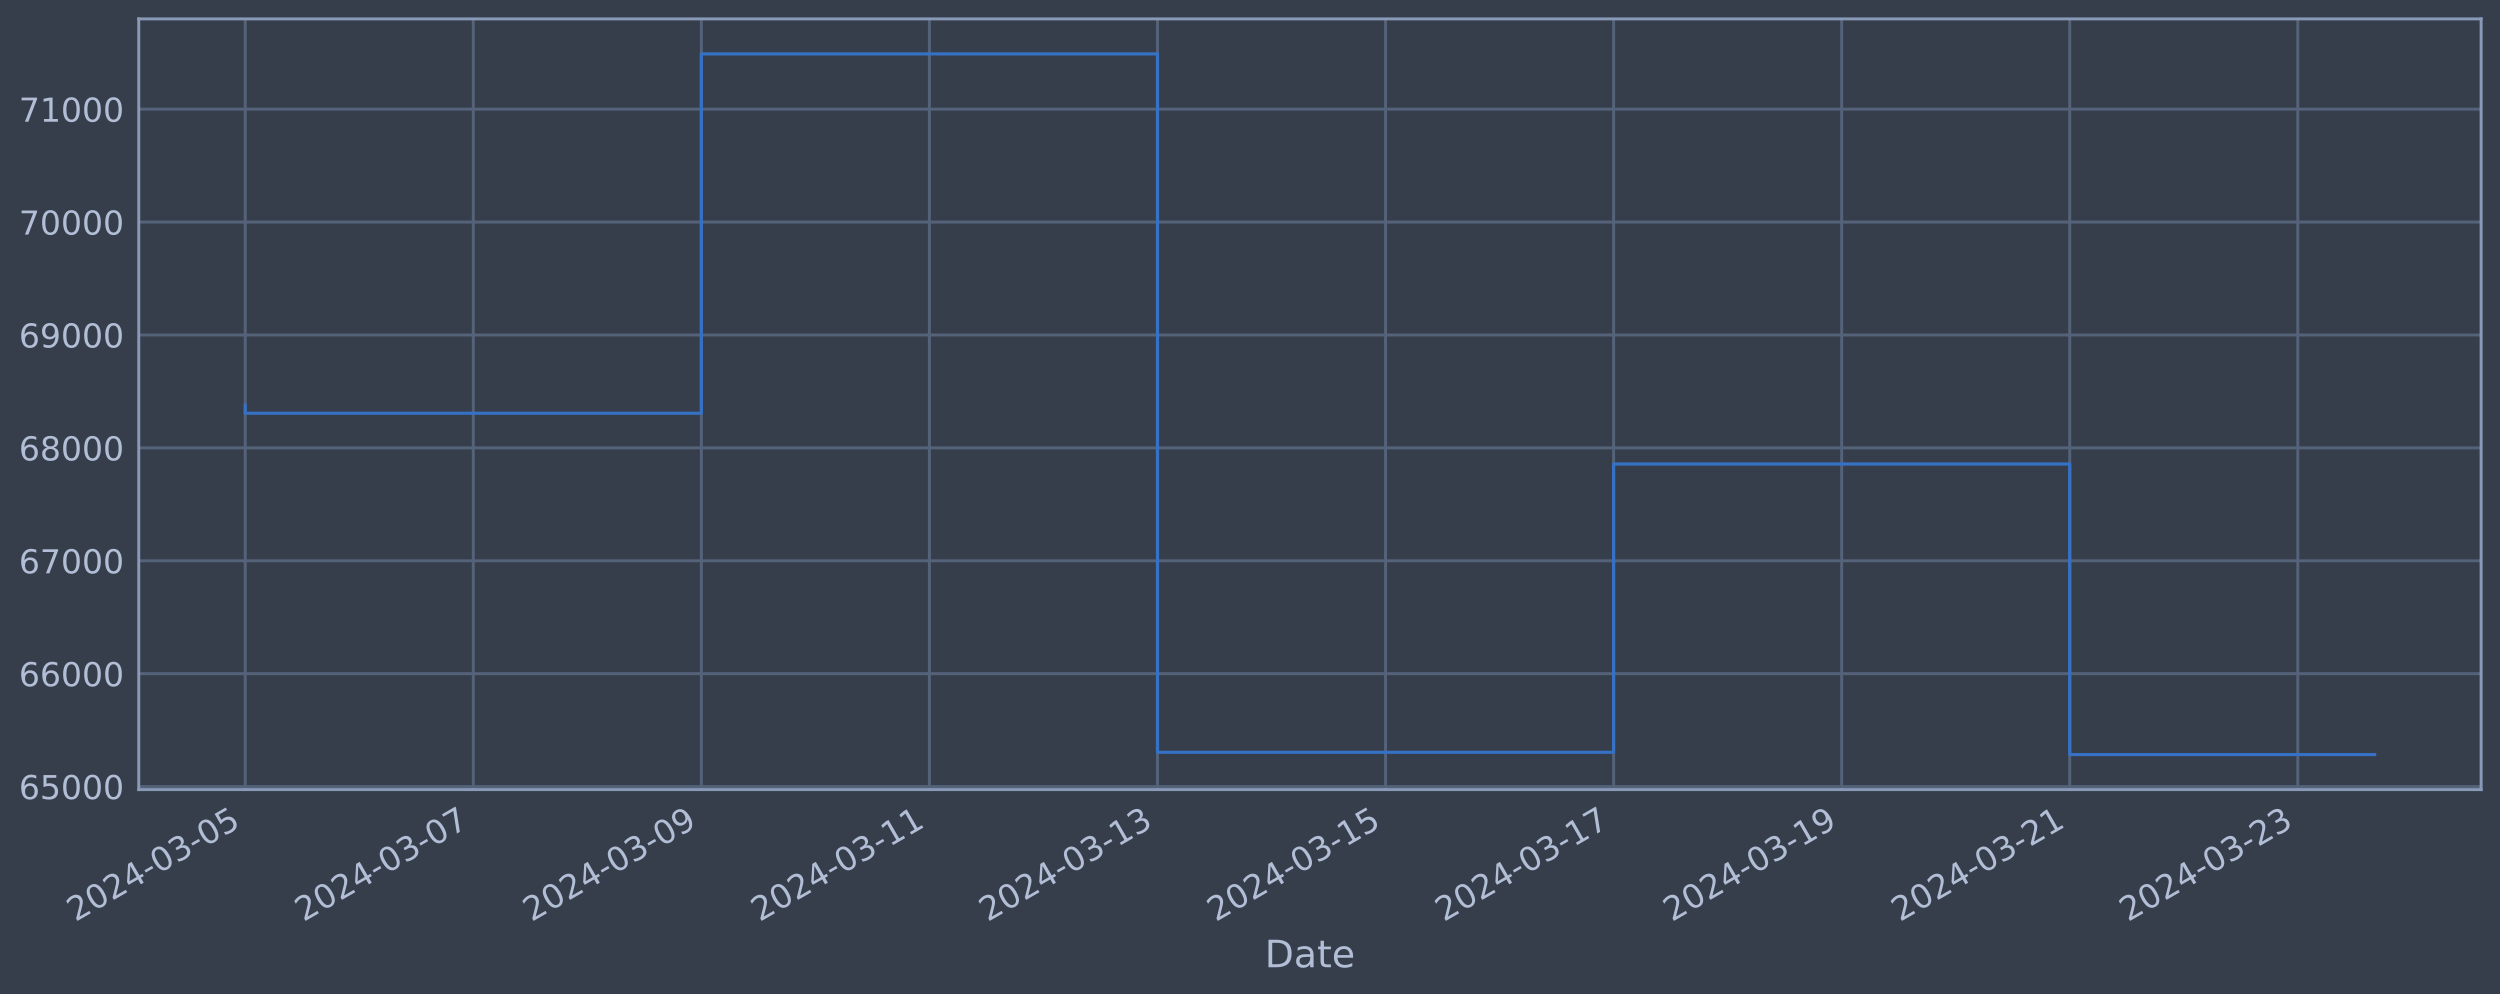
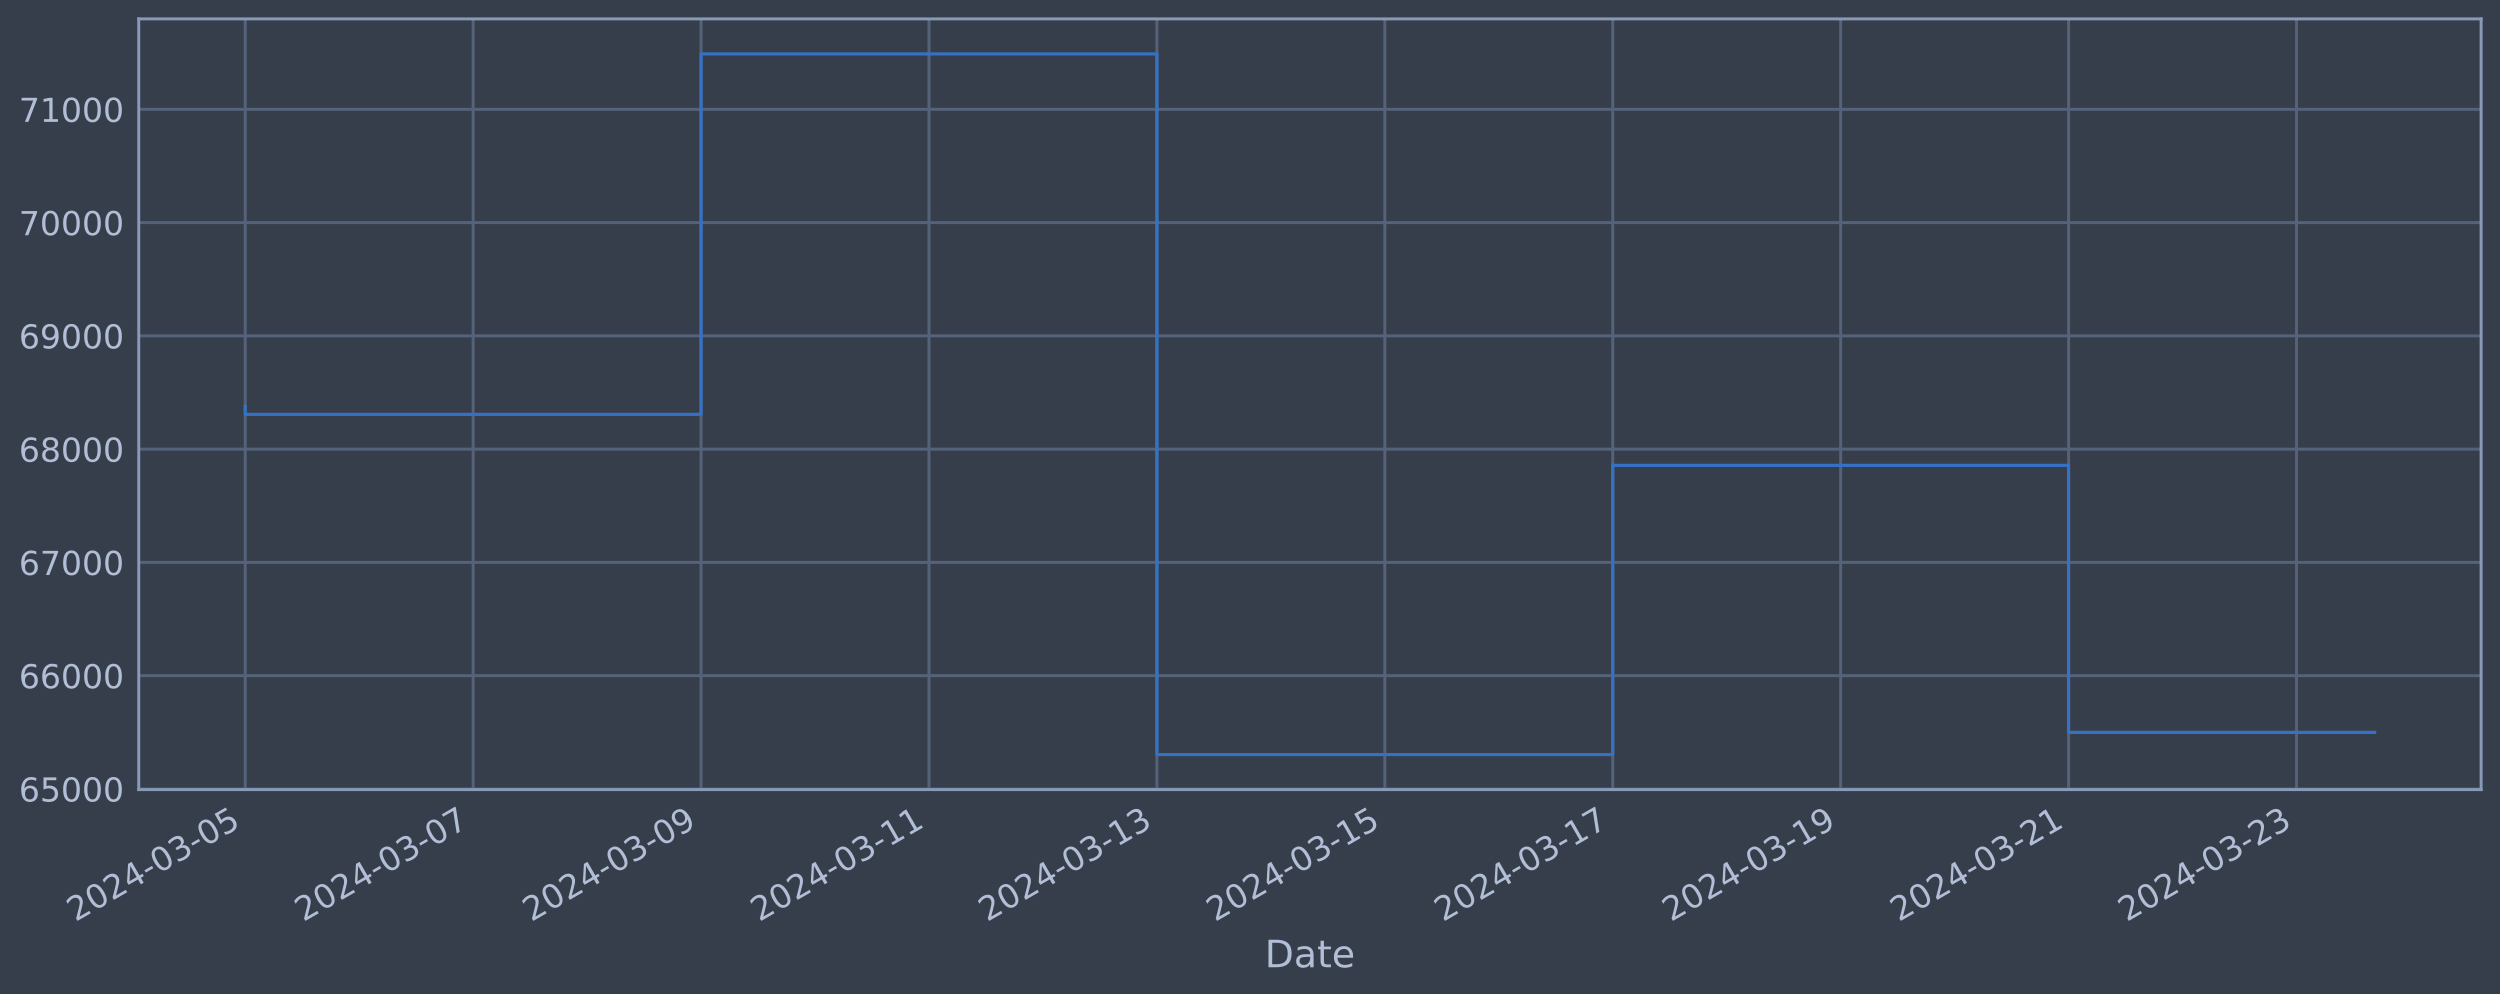
<svg xmlns="http://www.w3.org/2000/svg" xmlns:xlink="http://www.w3.org/1999/xlink" width="952.884pt" height="378.87pt" viewBox="0 0 952.884 378.87" version="1.1">
  <defs>
    <style type="text/css">*{stroke-linejoin: round; stroke-linecap: butt}</style>
  </defs>
  <g id="figure_1">
    <g id="patch_1">
      <path d="M 0 378.87  L 952.884 378.87  L 952.884 0  L 0 0  z " style="fill: #373e4b" />
    </g>
    <g id="axes_1">
      <g id="patch_2">
        <path d="M 52.884 300.96  L 945.684 300.96  L 945.684 7.2  L 52.884 7.2  z " style="fill: #373e4b" />
      </g>
      <g id="matplotlib.axis_1">
        <g id="xtick_1">
          <g id="line2d_1">
-             <path d="M 93.466 300.96  L 93.466 7.2  " clip-path="url(#pc052f9cb1a)" style="fill: none; stroke: #546379; stroke-width: 1.12; stroke-linecap: square" />
+             <path d="M 93.466 300.96  L 93.466 7.2  " clip-path="url(#p5b95e91fcf)" style="fill: none; stroke: #546379; stroke-width: 1.12; stroke-linecap: square" />
          </g>
          <g id="line2d_2" />
          <g id="text_1">
            <g style="fill: #b1bed6" transform="translate(28.74006 351.4642) rotate(-30) scale(0.126 -0.126)">
              <defs>
                <path id="DejaVuSans-32" d="M 1228 531  L 3431 531  L 3431 0  L 469 0  L 469 531  Q 828 903 1448 1529  Q 2069 2156 2228 2338  Q 2531 2678 2651 2914  Q 2772 3150 2772 3378  Q 2772 3750 2511 3984  Q 2250 4219 1831 4219  Q 1534 4219 1204 4116  Q 875 4013 500 3803  L 500 4441  Q 881 4594 1212 4672  Q 1544 4750 1819 4750  Q 2544 4750 2975 4387  Q 3406 4025 3406 3419  Q 3406 3131 3298 2873  Q 3191 2616 2906 2266  Q 2828 2175 2409 1742  Q 1991 1309 1228 531  z " transform="scale(0.015625)" />
                <path id="DejaVuSans-30" d="M 2034 4250  Q 1547 4250 1301 3770  Q 1056 3291 1056 2328  Q 1056 1369 1301 889  Q 1547 409 2034 409  Q 2525 409 2770 889  Q 3016 1369 3016 2328  Q 3016 3291 2770 3770  Q 2525 4250 2034 4250  z M 2034 4750  Q 2819 4750 3233 4129  Q 3647 3509 3647 2328  Q 3647 1150 3233 529  Q 2819 -91 2034 -91  Q 1250 -91 836 529  Q 422 1150 422 2328  Q 422 3509 836 4129  Q 1250 4750 2034 4750  z " transform="scale(0.015625)" />
                <path id="DejaVuSans-34" d="M 2419 4116  L 825 1625  L 2419 1625  L 2419 4116  z M 2253 4666  L 3047 4666  L 3047 1625  L 3713 1625  L 3713 1100  L 3047 1100  L 3047 0  L 2419 0  L 2419 1100  L 313 1100  L 313 1709  L 2253 4666  z " transform="scale(0.015625)" />
                <path id="DejaVuSans-2d" d="M 313 2009  L 1997 2009  L 1997 1497  L 313 1497  L 313 2009  z " transform="scale(0.015625)" />
                <path id="DejaVuSans-33" d="M 2597 2516  Q 3050 2419 3304 2112  Q 3559 1806 3559 1356  Q 3559 666 3084 287  Q 2609 -91 1734 -91  Q 1441 -91 1130 -33  Q 819 25 488 141  L 488 750  Q 750 597 1062 519  Q 1375 441 1716 441  Q 2309 441 2620 675  Q 2931 909 2931 1356  Q 2931 1769 2642 2001  Q 2353 2234 1838 2234  L 1294 2234  L 1294 2753  L 1863 2753  Q 2328 2753 2575 2939  Q 2822 3125 2822 3475  Q 2822 3834 2567 4026  Q 2313 4219 1838 4219  Q 1578 4219 1281 4162  Q 984 4106 628 3988  L 628 4550  Q 988 4650 1302 4700  Q 1616 4750 1894 4750  Q 2613 4750 3031 4423  Q 3450 4097 3450 3541  Q 3450 3153 3228 2886  Q 3006 2619 2597 2516  z " transform="scale(0.015625)" />
                <path id="DejaVuSans-35" d="M 691 4666  L 3169 4666  L 3169 4134  L 1269 4134  L 1269 2991  Q 1406 3038 1543 3061  Q 1681 3084 1819 3084  Q 2600 3084 3056 2656  Q 3513 2228 3513 1497  Q 3513 744 3044 326  Q 2575 -91 1722 -91  Q 1428 -91 1123 -41  Q 819 9 494 109  L 494 744  Q 775 591 1075 516  Q 1375 441 1709 441  Q 2250 441 2565 725  Q 2881 1009 2881 1497  Q 2881 1984 2565 2268  Q 2250 2553 1709 2553  Q 1456 2553 1204 2497  Q 953 2441 691 2322  L 691 4666  z " transform="scale(0.015625)" />
              </defs>
              <use xlink:href="#DejaVuSans-32" />
              <use xlink:href="#DejaVuSans-30" x="63.623" />
              <use xlink:href="#DejaVuSans-32" x="127.246" />
              <use xlink:href="#DejaVuSans-34" x="190.869" />
              <use xlink:href="#DejaVuSans-2d" x="254.492" />
              <use xlink:href="#DejaVuSans-30" x="290.576" />
              <use xlink:href="#DejaVuSans-33" x="354.199" />
              <use xlink:href="#DejaVuSans-2d" x="417.822" />
              <use xlink:href="#DejaVuSans-30" x="453.906" />
              <use xlink:href="#DejaVuSans-35" x="517.529" />
            </g>
          </g>
        </g>
        <g id="xtick_2">
          <g id="line2d_3">
-             <path d="M 180.393 300.96  L 180.393 7.2  " clip-path="url(#pc052f9cb1a)" style="fill: none; stroke: #546379; stroke-width: 1.12; stroke-linecap: square" />
+             <path d="M 180.338 300.96  L 180.338 7.2  " clip-path="url(#p5b95e91fcf)" style="fill: none; stroke: #546379; stroke-width: 1.12; stroke-linecap: square" />
          </g>
          <g id="line2d_4" />
          <g id="text_2">
-             <g style="fill: #b1bed6" transform="translate(115.6676 351.4642) rotate(-30) scale(0.126 -0.126)">
+             <g style="fill: #b1bed6" transform="translate(115.613 351.4642) rotate(-30) scale(0.126 -0.126)">
              <defs>
                <path id="DejaVuSans-37" d="M 525 4666  L 3525 4666  L 3525 4397  L 1831 0  L 1172 0  L 2766 4134  L 525 4134  L 525 4666  z " transform="scale(0.015625)" />
              </defs>
              <use xlink:href="#DejaVuSans-32" />
              <use xlink:href="#DejaVuSans-30" x="63.623" />
              <use xlink:href="#DejaVuSans-32" x="127.246" />
              <use xlink:href="#DejaVuSans-34" x="190.869" />
              <use xlink:href="#DejaVuSans-2d" x="254.492" />
              <use xlink:href="#DejaVuSans-30" x="290.576" />
              <use xlink:href="#DejaVuSans-33" x="354.199" />
              <use xlink:href="#DejaVuSans-2d" x="417.822" />
              <use xlink:href="#DejaVuSans-30" x="453.906" />
              <use xlink:href="#DejaVuSans-37" x="517.529" />
            </g>
          </g>
        </g>
        <g id="xtick_3">
          <g id="line2d_5">
-             <path d="M 267.321 300.96  L 267.321 7.2  " clip-path="url(#pc052f9cb1a)" style="fill: none; stroke: #546379; stroke-width: 1.12; stroke-linecap: square" />
+             <path d="M 267.211 300.96  L 267.211 7.2  " clip-path="url(#p5b95e91fcf)" style="fill: none; stroke: #546379; stroke-width: 1.12; stroke-linecap: square" />
          </g>
          <g id="line2d_6" />
          <g id="text_3">
-             <g style="fill: #b1bed6" transform="translate(202.5952 351.4642) rotate(-30) scale(0.126 -0.126)">
+             <g style="fill: #b1bed6" transform="translate(202.4859 351.4642) rotate(-30) scale(0.126 -0.126)">
              <defs>
                <path id="DejaVuSans-39" d="M 703 97  L 703 672  Q 941 559 1184 500  Q 1428 441 1663 441  Q 2288 441 2617 861  Q 2947 1281 2994 2138  Q 2813 1869 2534 1725  Q 2256 1581 1919 1581  Q 1219 1581 811 2004  Q 403 2428 403 3163  Q 403 3881 828 4315  Q 1253 4750 1959 4750  Q 2769 4750 3195 4129  Q 3622 3509 3622 2328  Q 3622 1225 3098 567  Q 2575 -91 1691 -91  Q 1453 -91 1209 -44  Q 966 3 703 97  z M 1959 2075  Q 2384 2075 2632 2365  Q 2881 2656 2881 3163  Q 2881 3666 2632 3958  Q 2384 4250 1959 4250  Q 1534 4250 1286 3958  Q 1038 3666 1038 3163  Q 1038 2656 1286 2365  Q 1534 2075 1959 2075  z " transform="scale(0.015625)" />
              </defs>
              <use xlink:href="#DejaVuSans-32" />
              <use xlink:href="#DejaVuSans-30" x="63.623" />
              <use xlink:href="#DejaVuSans-32" x="127.246" />
              <use xlink:href="#DejaVuSans-34" x="190.869" />
              <use xlink:href="#DejaVuSans-2d" x="254.492" />
              <use xlink:href="#DejaVuSans-30" x="290.576" />
              <use xlink:href="#DejaVuSans-33" x="354.199" />
              <use xlink:href="#DejaVuSans-2d" x="417.822" />
              <use xlink:href="#DejaVuSans-30" x="453.906" />
              <use xlink:href="#DejaVuSans-39" x="517.529" />
            </g>
          </g>
        </g>
        <g id="xtick_4">
          <g id="line2d_7">
-             <path d="M 354.248 300.96  L 354.248 7.2  " clip-path="url(#pc052f9cb1a)" style="fill: none; stroke: #546379; stroke-width: 1.12; stroke-linecap: square" />
+             <path d="M 354.084 300.96  L 354.084 7.2  " clip-path="url(#p5b95e91fcf)" style="fill: none; stroke: #546379; stroke-width: 1.12; stroke-linecap: square" />
          </g>
          <g id="line2d_8" />
          <g id="text_4">
-             <g style="fill: #b1bed6" transform="translate(289.5228 351.4642) rotate(-30) scale(0.126 -0.126)">
+             <g style="fill: #b1bed6" transform="translate(289.3588 351.4642) rotate(-30) scale(0.126 -0.126)">
              <defs>
                <path id="DejaVuSans-31" d="M 794 531  L 1825 531  L 1825 4091  L 703 3866  L 703 4441  L 1819 4666  L 2450 4666  L 2450 531  L 3481 531  L 3481 0  L 794 0  L 794 531  z " transform="scale(0.015625)" />
              </defs>
              <use xlink:href="#DejaVuSans-32" />
              <use xlink:href="#DejaVuSans-30" x="63.623" />
              <use xlink:href="#DejaVuSans-32" x="127.246" />
              <use xlink:href="#DejaVuSans-34" x="190.869" />
              <use xlink:href="#DejaVuSans-2d" x="254.492" />
              <use xlink:href="#DejaVuSans-30" x="290.576" />
              <use xlink:href="#DejaVuSans-33" x="354.199" />
              <use xlink:href="#DejaVuSans-2d" x="417.822" />
              <use xlink:href="#DejaVuSans-31" x="453.906" />
              <use xlink:href="#DejaVuSans-31" x="517.529" />
            </g>
          </g>
        </g>
        <g id="xtick_5">
          <g id="line2d_9">
-             <path d="M 441.176 300.96  L 441.176 7.2  " clip-path="url(#pc052f9cb1a)" style="fill: none; stroke: #546379; stroke-width: 1.12; stroke-linecap: square" />
+             <path d="M 440.957 300.96  L 440.957 7.2  " clip-path="url(#p5b95e91fcf)" style="fill: none; stroke: #546379; stroke-width: 1.12; stroke-linecap: square" />
          </g>
          <g id="line2d_10" />
          <g id="text_5">
-             <g style="fill: #b1bed6" transform="translate(376.4503 351.4642) rotate(-30) scale(0.126 -0.126)">
+             <g style="fill: #b1bed6" transform="translate(376.2317 351.4642) rotate(-30) scale(0.126 -0.126)">
              <use xlink:href="#DejaVuSans-32" />
              <use xlink:href="#DejaVuSans-30" x="63.623" />
              <use xlink:href="#DejaVuSans-32" x="127.246" />
              <use xlink:href="#DejaVuSans-34" x="190.869" />
              <use xlink:href="#DejaVuSans-2d" x="254.492" />
              <use xlink:href="#DejaVuSans-30" x="290.576" />
              <use xlink:href="#DejaVuSans-33" x="354.199" />
              <use xlink:href="#DejaVuSans-2d" x="417.822" />
              <use xlink:href="#DejaVuSans-31" x="453.906" />
              <use xlink:href="#DejaVuSans-33" x="517.529" />
            </g>
          </g>
        </g>
        <g id="xtick_6">
          <g id="line2d_11">
-             <path d="M 528.103 300.96  L 528.103 7.2  " clip-path="url(#pc052f9cb1a)" style="fill: none; stroke: #546379; stroke-width: 1.12; stroke-linecap: square" />
+             <path d="M 527.83 300.96  L 527.83 7.2  " clip-path="url(#p5b95e91fcf)" style="fill: none; stroke: #546379; stroke-width: 1.12; stroke-linecap: square" />
          </g>
          <g id="line2d_12" />
          <g id="text_6">
-             <g style="fill: #b1bed6" transform="translate(463.3779 351.4642) rotate(-30) scale(0.126 -0.126)">
+             <g style="fill: #b1bed6" transform="translate(463.1046 351.4642) rotate(-30) scale(0.126 -0.126)">
              <use xlink:href="#DejaVuSans-32" />
              <use xlink:href="#DejaVuSans-30" x="63.623" />
              <use xlink:href="#DejaVuSans-32" x="127.246" />
              <use xlink:href="#DejaVuSans-34" x="190.869" />
              <use xlink:href="#DejaVuSans-2d" x="254.492" />
              <use xlink:href="#DejaVuSans-30" x="290.576" />
              <use xlink:href="#DejaVuSans-33" x="354.199" />
              <use xlink:href="#DejaVuSans-2d" x="417.822" />
              <use xlink:href="#DejaVuSans-31" x="453.906" />
              <use xlink:href="#DejaVuSans-35" x="517.529" />
            </g>
          </g>
        </g>
        <g id="xtick_7">
          <g id="line2d_13">
-             <path d="M 615.031 300.96  L 615.031 7.2  " clip-path="url(#pc052f9cb1a)" style="fill: none; stroke: #546379; stroke-width: 1.12; stroke-linecap: square" />
+             <path d="M 614.703 300.96  L 614.703 7.2  " clip-path="url(#p5b95e91fcf)" style="fill: none; stroke: #546379; stroke-width: 1.12; stroke-linecap: square" />
          </g>
          <g id="line2d_14" />
          <g id="text_7">
-             <g style="fill: #b1bed6" transform="translate(550.3055 351.4642) rotate(-30) scale(0.126 -0.126)">
+             <g style="fill: #b1bed6" transform="translate(549.9776 351.4642) rotate(-30) scale(0.126 -0.126)">
              <use xlink:href="#DejaVuSans-32" />
              <use xlink:href="#DejaVuSans-30" x="63.623" />
              <use xlink:href="#DejaVuSans-32" x="127.246" />
              <use xlink:href="#DejaVuSans-34" x="190.869" />
              <use xlink:href="#DejaVuSans-2d" x="254.492" />
              <use xlink:href="#DejaVuSans-30" x="290.576" />
              <use xlink:href="#DejaVuSans-33" x="354.199" />
              <use xlink:href="#DejaVuSans-2d" x="417.822" />
              <use xlink:href="#DejaVuSans-31" x="453.906" />
              <use xlink:href="#DejaVuSans-37" x="517.529" />
            </g>
          </g>
        </g>
        <g id="xtick_8">
          <g id="line2d_15">
-             <path d="M 701.959 300.96  L 701.959 7.2  " clip-path="url(#pc052f9cb1a)" style="fill: none; stroke: #546379; stroke-width: 1.12; stroke-linecap: square" />
+             <path d="M 701.576 300.96  L 701.576 7.2  " clip-path="url(#p5b95e91fcf)" style="fill: none; stroke: #546379; stroke-width: 1.12; stroke-linecap: square" />
          </g>
          <g id="line2d_16" />
          <g id="text_8">
-             <g style="fill: #b1bed6" transform="translate(637.233 351.4642) rotate(-30) scale(0.126 -0.126)">
+             <g style="fill: #b1bed6" transform="translate(636.8505 351.4642) rotate(-30) scale(0.126 -0.126)">
              <use xlink:href="#DejaVuSans-32" />
              <use xlink:href="#DejaVuSans-30" x="63.623" />
              <use xlink:href="#DejaVuSans-32" x="127.246" />
              <use xlink:href="#DejaVuSans-34" x="190.869" />
              <use xlink:href="#DejaVuSans-2d" x="254.492" />
              <use xlink:href="#DejaVuSans-30" x="290.576" />
              <use xlink:href="#DejaVuSans-33" x="354.199" />
              <use xlink:href="#DejaVuSans-2d" x="417.822" />
              <use xlink:href="#DejaVuSans-31" x="453.906" />
              <use xlink:href="#DejaVuSans-39" x="517.529" />
            </g>
          </g>
        </g>
        <g id="xtick_9">
          <g id="line2d_17">
-             <path d="M 788.886 300.96  L 788.886 7.2  " clip-path="url(#pc052f9cb1a)" style="fill: none; stroke: #546379; stroke-width: 1.12; stroke-linecap: square" />
+             <path d="M 788.449 300.96  L 788.449 7.2  " clip-path="url(#p5b95e91fcf)" style="fill: none; stroke: #546379; stroke-width: 1.12; stroke-linecap: square" />
          </g>
          <g id="line2d_18" />
          <g id="text_9">
-             <g style="fill: #b1bed6" transform="translate(724.1606 351.4642) rotate(-30) scale(0.126 -0.126)">
+             <g style="fill: #b1bed6" transform="translate(723.7234 351.4642) rotate(-30) scale(0.126 -0.126)">
              <use xlink:href="#DejaVuSans-32" />
              <use xlink:href="#DejaVuSans-30" x="63.623" />
              <use xlink:href="#DejaVuSans-32" x="127.246" />
              <use xlink:href="#DejaVuSans-34" x="190.869" />
              <use xlink:href="#DejaVuSans-2d" x="254.492" />
              <use xlink:href="#DejaVuSans-30" x="290.576" />
              <use xlink:href="#DejaVuSans-33" x="354.199" />
              <use xlink:href="#DejaVuSans-2d" x="417.822" />
              <use xlink:href="#DejaVuSans-32" x="453.906" />
              <use xlink:href="#DejaVuSans-31" x="517.529" />
            </g>
          </g>
        </g>
        <g id="xtick_10">
          <g id="line2d_19">
-             <path d="M 875.814 300.96  L 875.814 7.2  " clip-path="url(#pc052f9cb1a)" style="fill: none; stroke: #546379; stroke-width: 1.12; stroke-linecap: square" />
+             <path d="M 875.322 300.96  L 875.322 7.2  " clip-path="url(#p5b95e91fcf)" style="fill: none; stroke: #546379; stroke-width: 1.12; stroke-linecap: square" />
          </g>
          <g id="line2d_20" />
          <g id="text_10">
-             <g style="fill: #b1bed6" transform="translate(811.0882 351.4642) rotate(-30) scale(0.126 -0.126)">
+             <g style="fill: #b1bed6" transform="translate(810.5963 351.4642) rotate(-30) scale(0.126 -0.126)">
              <use xlink:href="#DejaVuSans-32" />
              <use xlink:href="#DejaVuSans-30" x="63.623" />
              <use xlink:href="#DejaVuSans-32" x="127.246" />
              <use xlink:href="#DejaVuSans-34" x="190.869" />
              <use xlink:href="#DejaVuSans-2d" x="254.492" />
              <use xlink:href="#DejaVuSans-30" x="290.576" />
              <use xlink:href="#DejaVuSans-33" x="354.199" />
              <use xlink:href="#DejaVuSans-2d" x="417.822" />
              <use xlink:href="#DejaVuSans-32" x="453.906" />
              <use xlink:href="#DejaVuSans-33" x="517.529" />
            </g>
          </g>
        </g>
        <g id="text_11">
          <g style="fill: #b1bed6" transform="translate(482.0746 368.6753) scale(0.144 -0.144)">
            <defs>
              <path id="DejaVuSans-44" d="M 1259 4147  L 1259 519  L 2022 519  Q 2988 519 3436 956  Q 3884 1394 3884 2338  Q 3884 3275 3436 3711  Q 2988 4147 2022 4147  L 1259 4147  z M 628 4666  L 1925 4666  Q 3281 4666 3915 4102  Q 4550 3538 4550 2338  Q 4550 1131 3912 565  Q 3275 0 1925 0  L 628 0  L 628 4666  z " transform="scale(0.015625)" />
              <path id="DejaVuSans-61" d="M 2194 1759  Q 1497 1759 1228 1600  Q 959 1441 959 1056  Q 959 750 1161 570  Q 1363 391 1709 391  Q 2188 391 2477 730  Q 2766 1069 2766 1631  L 2766 1759  L 2194 1759  z M 3341 1997  L 3341 0  L 2766 0  L 2766 531  Q 2569 213 2275 61  Q 1981 -91 1556 -91  Q 1019 -91 701 211  Q 384 513 384 1019  Q 384 1609 779 1909  Q 1175 2209 1959 2209  L 2766 2209  L 2766 2266  Q 2766 2663 2505 2880  Q 2244 3097 1772 3097  Q 1472 3097 1187 3025  Q 903 2953 641 2809  L 641 3341  Q 956 3463 1253 3523  Q 1550 3584 1831 3584  Q 2591 3584 2966 3190  Q 3341 2797 3341 1997  z " transform="scale(0.015625)" />
              <path id="DejaVuSans-74" d="M 1172 4494  L 1172 3500  L 2356 3500  L 2356 3053  L 1172 3053  L 1172 1153  Q 1172 725 1289 603  Q 1406 481 1766 481  L 2356 481  L 2356 0  L 1766 0  Q 1100 0 847 248  Q 594 497 594 1153  L 594 3053  L 172 3053  L 172 3500  L 594 3500  L 594 4494  L 1172 4494  z " transform="scale(0.015625)" />
              <path id="DejaVuSans-65" d="M 3597 1894  L 3597 1613  L 953 1613  Q 991 1019 1311 708  Q 1631 397 2203 397  Q 2534 397 2845 478  Q 3156 559 3463 722  L 3463 178  Q 3153 47 2828 -22  Q 2503 -91 2169 -91  Q 1331 -91 842 396  Q 353 884 353 1716  Q 353 2575 817 3079  Q 1281 3584 2069 3584  Q 2775 3584 3186 3129  Q 3597 2675 3597 1894  z M 3022 2063  Q 3016 2534 2758 2815  Q 2500 3097 2075 3097  Q 1594 3097 1305 2825  Q 1016 2553 972 2059  L 3022 2063  z " transform="scale(0.015625)" />
            </defs>
            <use xlink:href="#DejaVuSans-44" />
            <use xlink:href="#DejaVuSans-61" x="77.002" />
            <use xlink:href="#DejaVuSans-74" x="138.281" />
            <use xlink:href="#DejaVuSans-65" x="177.49" />
          </g>
        </g>
      </g>
      <g id="matplotlib.axis_2">
        <g id="ytick_1">
          <g id="line2d_21">
-             <path d="M 52.884 299.81  L 945.684 299.81  " clip-path="url(#pc052f9cb1a)" style="fill: none; stroke: #546379; stroke-width: 1.12; stroke-linecap: square" />
+             <path d="M 52.884 300.718  L 945.684 300.718  " clip-path="url(#p5b95e91fcf)" style="fill: none; stroke: #546379; stroke-width: 1.12; stroke-linecap: square" />
          </g>
          <g id="line2d_22" />
          <g id="text_12">
-             <g style="fill: #b1bed6" transform="translate(7.2 304.5967) scale(0.126 -0.126)">
+             <g style="fill: #b1bed6" transform="translate(7.2 305.5049) scale(0.126 -0.126)">
              <defs>
                <path id="DejaVuSans-36" d="M 2113 2584  Q 1688 2584 1439 2293  Q 1191 2003 1191 1497  Q 1191 994 1439 701  Q 1688 409 2113 409  Q 2538 409 2786 701  Q 3034 994 3034 1497  Q 3034 2003 2786 2293  Q 2538 2584 2113 2584  z M 3366 4563  L 3366 3988  Q 3128 4100 2886 4159  Q 2644 4219 2406 4219  Q 1781 4219 1451 3797  Q 1122 3375 1075 2522  Q 1259 2794 1537 2939  Q 1816 3084 2150 3084  Q 2853 3084 3261 2657  Q 3669 2231 3669 1497  Q 3669 778 3244 343  Q 2819 -91 2113 -91  Q 1303 -91 875 529  Q 447 1150 447 2328  Q 447 3434 972 4092  Q 1497 4750 2381 4750  Q 2619 4750 2861 4703  Q 3103 4656 3366 4563  z " transform="scale(0.015625)" />
              </defs>
              <use xlink:href="#DejaVuSans-36" />
              <use xlink:href="#DejaVuSans-35" x="63.623" />
              <use xlink:href="#DejaVuSans-30" x="127.246" />
              <use xlink:href="#DejaVuSans-30" x="190.869" />
              <use xlink:href="#DejaVuSans-30" x="254.492" />
            </g>
          </g>
        </g>
        <g id="ytick_2">
          <g id="line2d_23">
-             <path d="M 52.884 256.776  L 945.684 256.776  " clip-path="url(#pc052f9cb1a)" style="fill: none; stroke: #546379; stroke-width: 1.12; stroke-linecap: square" />
+             <path d="M 52.884 257.544  L 945.684 257.544  " clip-path="url(#p5b95e91fcf)" style="fill: none; stroke: #546379; stroke-width: 1.12; stroke-linecap: square" />
          </g>
          <g id="line2d_24" />
          <g id="text_13">
-             <g style="fill: #b1bed6" transform="translate(7.2 261.5627) scale(0.126 -0.126)">
+             <g style="fill: #b1bed6" transform="translate(7.2 262.331) scale(0.126 -0.126)">
              <use xlink:href="#DejaVuSans-36" />
              <use xlink:href="#DejaVuSans-36" x="63.623" />
              <use xlink:href="#DejaVuSans-30" x="127.246" />
              <use xlink:href="#DejaVuSans-30" x="190.869" />
              <use xlink:href="#DejaVuSans-30" x="254.492" />
            </g>
          </g>
        </g>
        <g id="ytick_3">
          <g id="line2d_25">
-             <path d="M 52.884 213.742  L 945.684 213.742  " clip-path="url(#pc052f9cb1a)" style="fill: none; stroke: #546379; stroke-width: 1.12; stroke-linecap: square" />
+             <path d="M 52.884 214.37  L 945.684 214.37  " clip-path="url(#p5b95e91fcf)" style="fill: none; stroke: #546379; stroke-width: 1.12; stroke-linecap: square" />
          </g>
          <g id="line2d_26" />
          <g id="text_14">
-             <g style="fill: #b1bed6" transform="translate(7.2 218.5287) scale(0.126 -0.126)">
+             <g style="fill: #b1bed6" transform="translate(7.2 219.157) scale(0.126 -0.126)">
              <use xlink:href="#DejaVuSans-36" />
              <use xlink:href="#DejaVuSans-37" x="63.623" />
              <use xlink:href="#DejaVuSans-30" x="127.246" />
              <use xlink:href="#DejaVuSans-30" x="190.869" />
              <use xlink:href="#DejaVuSans-30" x="254.492" />
            </g>
          </g>
        </g>
        <g id="ytick_4">
          <g id="line2d_27">
-             <path d="M 52.884 170.708  L 945.684 170.708  " clip-path="url(#pc052f9cb1a)" style="fill: none; stroke: #546379; stroke-width: 1.12; stroke-linecap: square" />
+             <path d="M 52.884 171.196  L 945.684 171.196  " clip-path="url(#p5b95e91fcf)" style="fill: none; stroke: #546379; stroke-width: 1.12; stroke-linecap: square" />
          </g>
          <g id="line2d_28" />
          <g id="text_15">
-             <g style="fill: #b1bed6" transform="translate(7.2 175.4947) scale(0.126 -0.126)">
+             <g style="fill: #b1bed6" transform="translate(7.2 175.9831) scale(0.126 -0.126)">
              <defs>
                <path id="DejaVuSans-38" d="M 2034 2216  Q 1584 2216 1326 1975  Q 1069 1734 1069 1313  Q 1069 891 1326 650  Q 1584 409 2034 409  Q 2484 409 2743 651  Q 3003 894 3003 1313  Q 3003 1734 2745 1975  Q 2488 2216 2034 2216  z M 1403 2484  Q 997 2584 770 2862  Q 544 3141 544 3541  Q 544 4100 942 4425  Q 1341 4750 2034 4750  Q 2731 4750 3128 4425  Q 3525 4100 3525 3541  Q 3525 3141 3298 2862  Q 3072 2584 2669 2484  Q 3125 2378 3379 2068  Q 3634 1759 3634 1313  Q 3634 634 3220 271  Q 2806 -91 2034 -91  Q 1263 -91 848 271  Q 434 634 434 1313  Q 434 1759 690 2068  Q 947 2378 1403 2484  z M 1172 3481  Q 1172 3119 1398 2916  Q 1625 2713 2034 2713  Q 2441 2713 2670 2916  Q 2900 3119 2900 3481  Q 2900 3844 2670 4047  Q 2441 4250 2034 4250  Q 1625 4250 1398 4047  Q 1172 3844 1172 3481  z " transform="scale(0.015625)" />
              </defs>
              <use xlink:href="#DejaVuSans-36" />
              <use xlink:href="#DejaVuSans-38" x="63.623" />
              <use xlink:href="#DejaVuSans-30" x="127.246" />
              <use xlink:href="#DejaVuSans-30" x="190.869" />
              <use xlink:href="#DejaVuSans-30" x="254.492" />
            </g>
          </g>
        </g>
        <g id="ytick_5">
          <g id="line2d_29">
-             <path d="M 52.884 127.674  L 945.684 127.674  " clip-path="url(#pc052f9cb1a)" style="fill: none; stroke: #546379; stroke-width: 1.12; stroke-linecap: square" />
+             <path d="M 52.884 128.022  L 945.684 128.022  " clip-path="url(#p5b95e91fcf)" style="fill: none; stroke: #546379; stroke-width: 1.12; stroke-linecap: square" />
          </g>
          <g id="line2d_30" />
          <g id="text_16">
-             <g style="fill: #b1bed6" transform="translate(7.2 132.4608) scale(0.126 -0.126)">
+             <g style="fill: #b1bed6" transform="translate(7.2 132.8092) scale(0.126 -0.126)">
              <use xlink:href="#DejaVuSans-36" />
              <use xlink:href="#DejaVuSans-39" x="63.623" />
              <use xlink:href="#DejaVuSans-30" x="127.246" />
              <use xlink:href="#DejaVuSans-30" x="190.869" />
              <use xlink:href="#DejaVuSans-30" x="254.492" />
            </g>
          </g>
        </g>
        <g id="ytick_6">
          <g id="line2d_31">
-             <path d="M 52.884 84.64  L 945.684 84.64  " clip-path="url(#pc052f9cb1a)" style="fill: none; stroke: #546379; stroke-width: 1.12; stroke-linecap: square" />
+             <path d="M 52.884 84.848  L 945.684 84.848  " clip-path="url(#p5b95e91fcf)" style="fill: none; stroke: #546379; stroke-width: 1.12; stroke-linecap: square" />
          </g>
          <g id="line2d_32" />
          <g id="text_17">
-             <g style="fill: #b1bed6" transform="translate(7.2 89.42679) scale(0.126 -0.126)">
+             <g style="fill: #b1bed6" transform="translate(7.2 89.63523) scale(0.126 -0.126)">
              <use xlink:href="#DejaVuSans-37" />
              <use xlink:href="#DejaVuSans-30" x="63.623" />
              <use xlink:href="#DejaVuSans-30" x="127.246" />
              <use xlink:href="#DejaVuSans-30" x="190.869" />
              <use xlink:href="#DejaVuSans-30" x="254.492" />
            </g>
          </g>
        </g>
        <g id="ytick_7">
          <g id="line2d_33">
-             <path d="M 52.884 41.606  L 945.684 41.606  " clip-path="url(#pc052f9cb1a)" style="fill: none; stroke: #546379; stroke-width: 1.12; stroke-linecap: square" />
+             <path d="M 52.884 41.674  L 945.684 41.674  " clip-path="url(#p5b95e91fcf)" style="fill: none; stroke: #546379; stroke-width: 1.12; stroke-linecap: square" />
          </g>
          <g id="line2d_34" />
          <g id="text_18">
-             <g style="fill: #b1bed6" transform="translate(7.2 46.39282) scale(0.126 -0.126)">
+             <g style="fill: #b1bed6" transform="translate(7.2 46.4613) scale(0.126 -0.126)">
              <use xlink:href="#DejaVuSans-37" />
              <use xlink:href="#DejaVuSans-31" x="63.623" />
              <use xlink:href="#DejaVuSans-30" x="127.246" />
              <use xlink:href="#DejaVuSans-30" x="190.869" />
              <use xlink:href="#DejaVuSans-30" x="254.492" />
            </g>
          </g>
        </g>
      </g>
      <g id="line2d_35">
-         <path d="M 93.466 154.455  L 93.466 157.501  L 267.321 157.501  L 267.321 20.553  L 441.176 20.553  L 441.176 286.742  L 615.031 286.742  L 615.031 176.854  L 788.886 176.854  L 788.886 287.607  L 905.102 287.607  " clip-path="url(#pc052f9cb1a)" style="fill: none; stroke: #3572c6; stroke-width: 1.2; stroke-linecap: square" />
+         <path d="M 93.466 154.891  L 93.466 157.946  L 267.211 157.946  L 267.211 20.553  L 440.957 20.553  L 440.957 287.607  L 614.703 287.607  L 614.703 177.362  L 788.449 177.362  L 788.449 279.157  L 905.102 279.157  " clip-path="url(#p5b95e91fcf)" style="fill: none; stroke: #3572c6; stroke-width: 1.2; stroke-linecap: square" />
      </g>
      <g id="patch_3">
        <path d="M 52.884 300.96  L 52.884 7.2  " style="fill: none; stroke: #899ab8; stroke-width: 1.12; stroke-linejoin: miter; stroke-linecap: square" />
      </g>
      <g id="patch_4">
        <path d="M 945.684 300.96  L 945.684 7.2  " style="fill: none; stroke: #899ab8; stroke-width: 1.12; stroke-linejoin: miter; stroke-linecap: square" />
      </g>
      <g id="patch_5">
        <path d="M 52.884 300.96  L 945.684 300.96  " style="fill: none; stroke: #899ab8; stroke-width: 1.12; stroke-linejoin: miter; stroke-linecap: square" />
      </g>
      <g id="patch_6">
        <path d="M 52.884 7.2  L 945.684 7.2  " style="fill: none; stroke: #899ab8; stroke-width: 1.12; stroke-linejoin: miter; stroke-linecap: square" />
      </g>
    </g>
  </g>
  <defs>
-     <clipPath id="pc052f9cb1a">
+     <clipPath id="p5b95e91fcf">
      <rect x="52.884" y="7.2" width="892.8" height="293.76" />
    </clipPath>
  </defs>
</svg>
